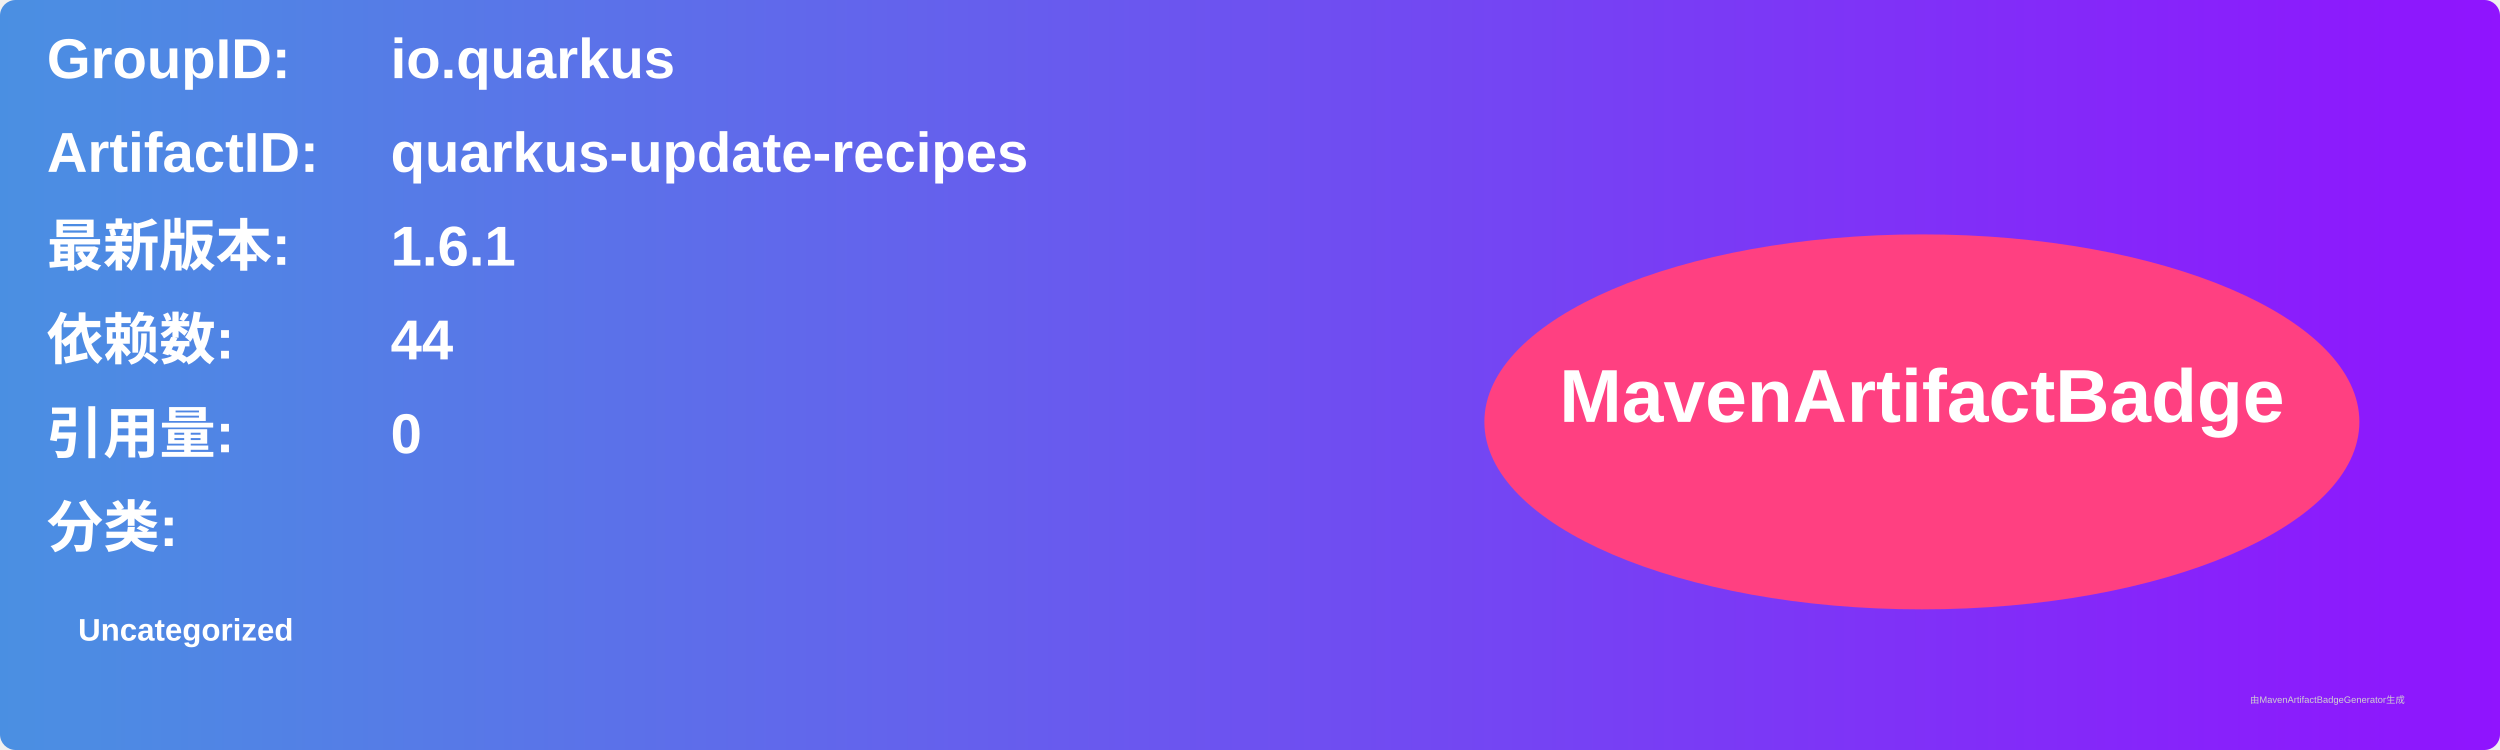
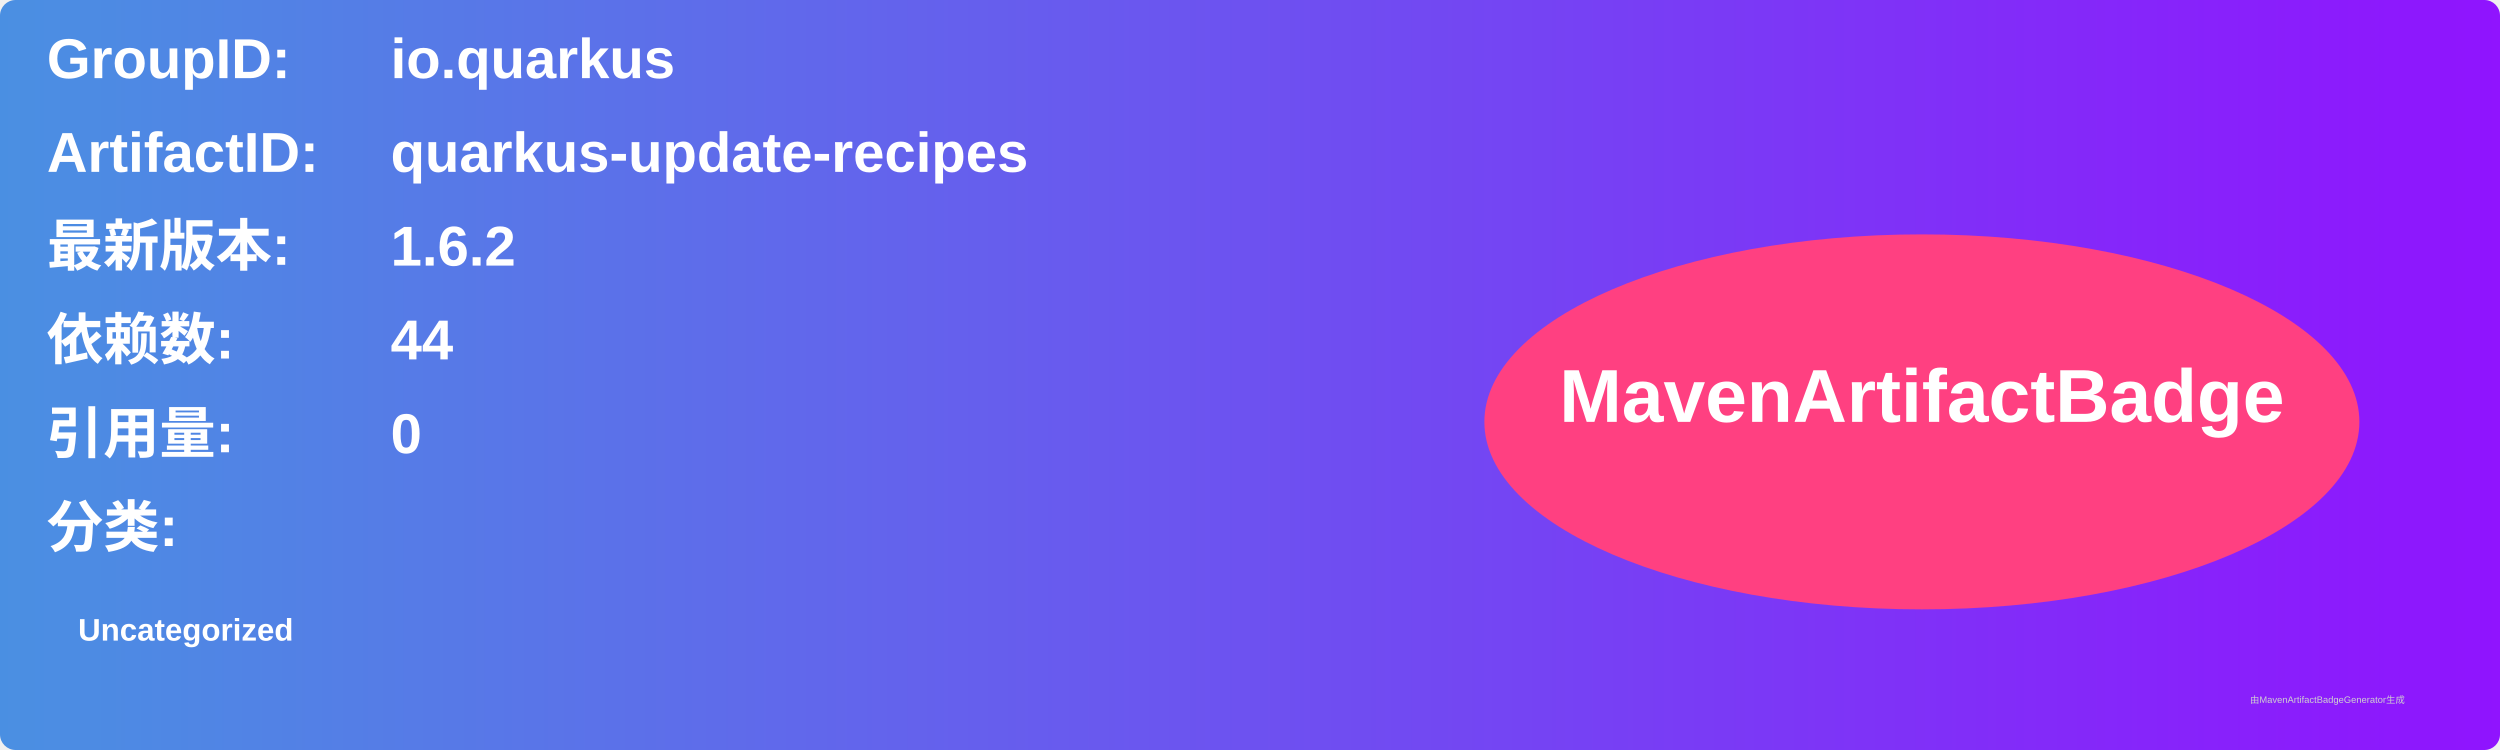
<svg xmlns="http://www.w3.org/2000/svg" width="800" height="240" viewBox="0 0 800 240">
  <linearGradient id="grad" x1="0%" y1="0%" x2="100%" y2="0%">
    <stop offset="0%" stop-color="#4a90e2" />
    <stop offset="100%" stop-color="#9013fe" />
  </linearGradient>
  <rect width="100%" height="100%" rx="5" ry="5" fill="url(#grad)" />
  <g transform="translate(15, 15)">
    <text x="0" y="10" font-family="Arial" font-size="18" fill="white" font-weight="bold" width="260">GroupID:</text>
    <text x="110" y="10" font-family="Arial" font-size="18" fill="white" font-weight="bold" width="460">io.quarkus</text>
    <text x="0" y="40" font-family="Arial" font-size="18" fill="white" font-weight="bold" width="260">ArtifactID:</text>
    <text x="110" y="40" font-family="Arial" font-size="18" fill="white" font-weight="bold" width="460">quarkus-update-recipes</text>
    <text x="0" y="70" font-family="Arial" font-size="18" fill="white" font-weight="bold">最新版本:</text>
    <text x="110" y="70" font-family="Arial" font-size="18" fill="white" font-weight="bold">
-       <tspan font-weight="bold">1.6.1</tspan>
+       <tspan font-weight="bold">1.6.2</tspan>
    </text>
    <text x="0" y="100" font-family="Arial" font-size="18" fill="white" font-weight="bold">依赖数: </text>
    <text x="110" y="100" font-family="Arial" font-size="18" fill="white">
      <tspan font-weight="bold">44</tspan>
    </text>
    <text x="0" y="130" font-family="Arial" font-size="18" fill="white" font-weight="bold">引用量: </text>
    <text x="110" y="130" font-family="Arial" font-size="18" fill="white">
      <tspan font-weight="bold">0</tspan>
    </text>
    <text x="0" y="160" font-family="Arial" font-size="18" fill="white" font-weight="bold">分类:</text>
    <text x="10" y="190" font-family="Arial" font-size="10" fill="white">
      <tspan font-weight="bold">Uncategorized</tspan>
    </text>
    <ellipse cx="600" cy="120" rx="140" ry="60" fill="#ff4081" />
    <text x="600" y="120" text-anchor="middle" font-family="Arial" font-size="24" fill="white" font-weight="bold">MavenArtifactBadge</text>
  </g>
  <text x="720" y="225" font-family="Arial" font-size="3" fill="#d0d0d0">由MavenArtifactBadgeGenerator生成</text>
</svg>
